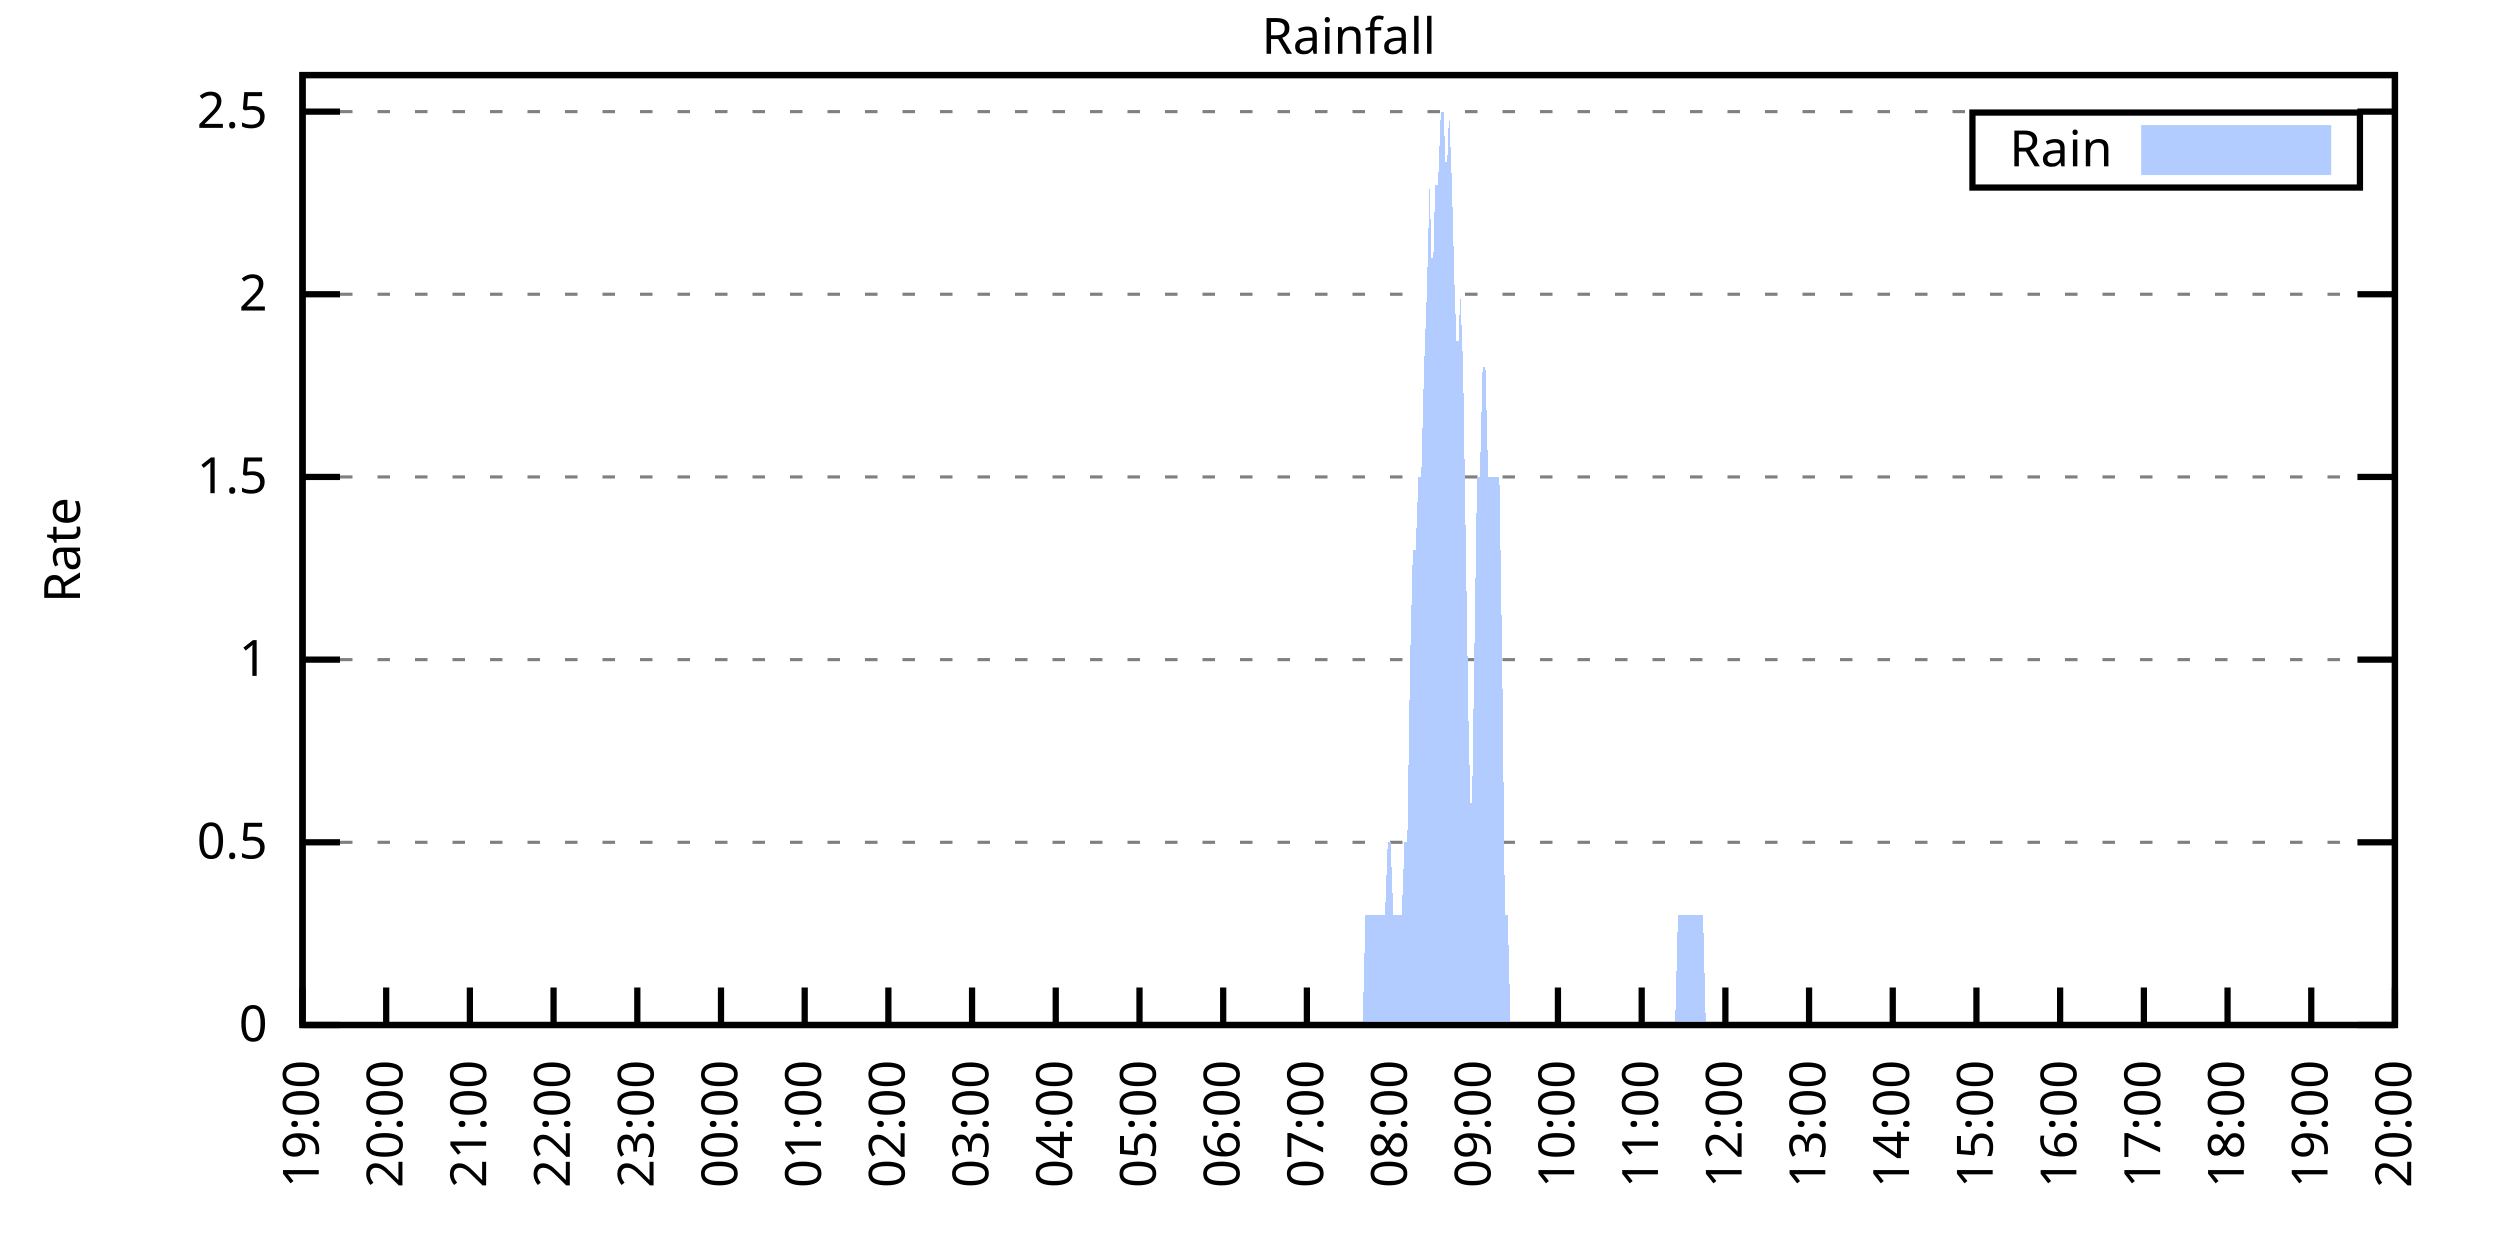
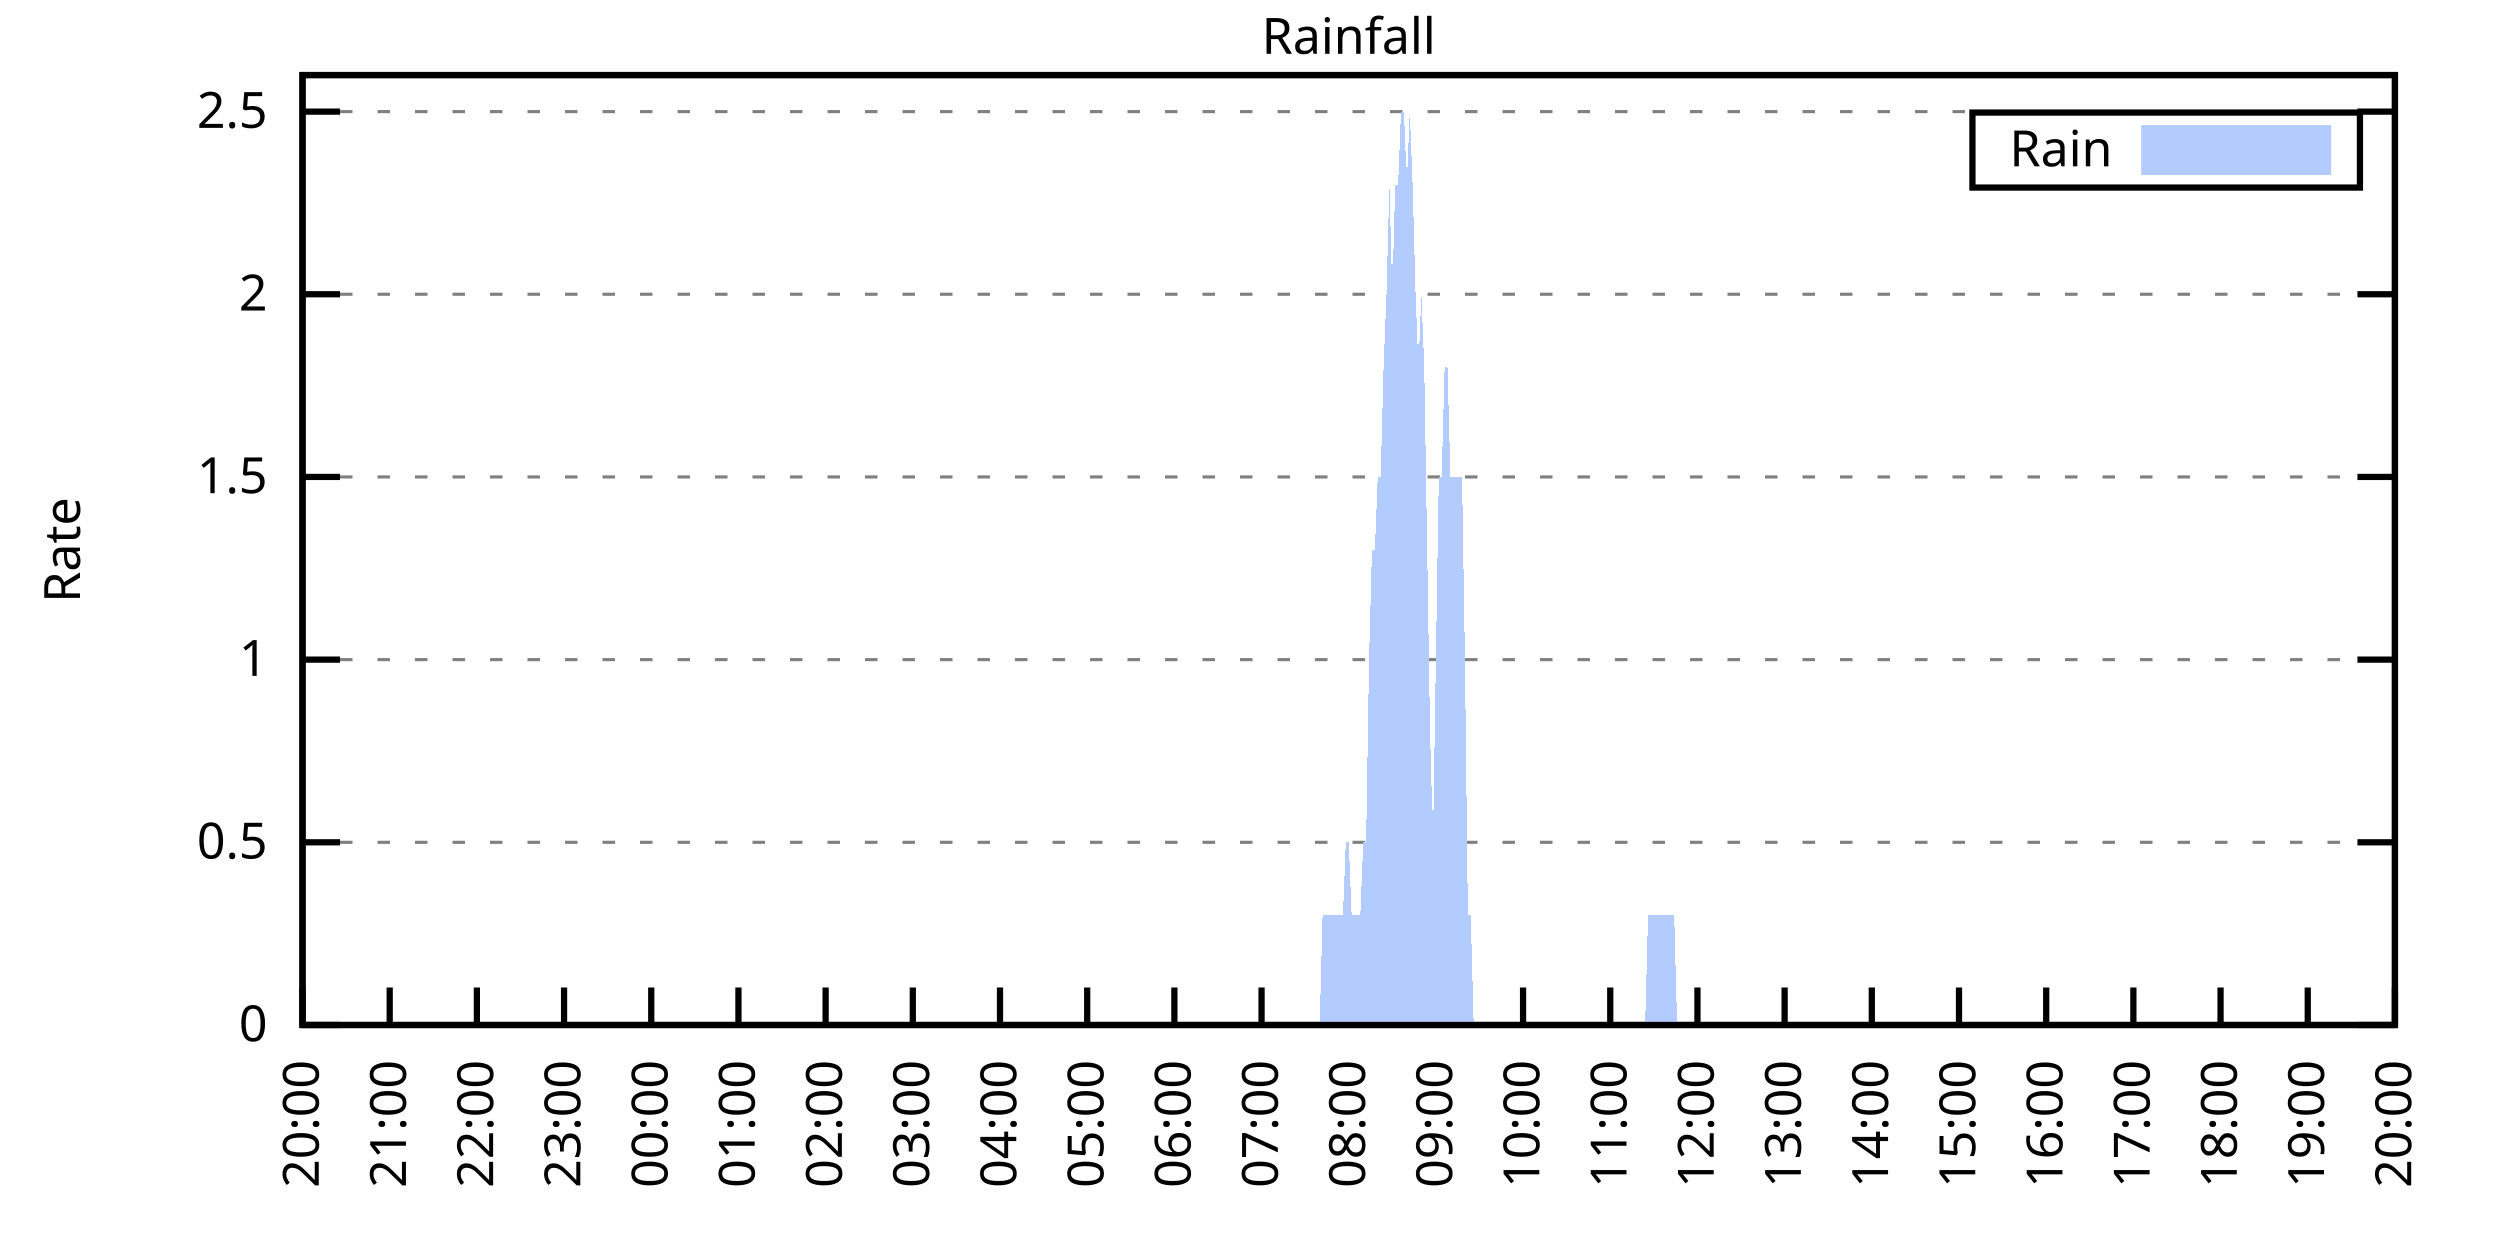
<svg xmlns="http://www.w3.org/2000/svg" xmlns:xlink="http://www.w3.org/1999/xlink" width="400" height="200" viewBox="0 0 400 200">
  <g id="gnuplot_canvas">
    <rect x="0" y="0" width="400" height="200" fill="none" />
    <defs>
      <circle id="gpDot" r="0.5" stroke-width="0.5" stroke="currentColor" />
      <path id="gpPt0" stroke-width="0.333" stroke="currentColor" d="M-1,0 h2 M0,-1 v2" />
      <path id="gpPt1" stroke-width="0.333" stroke="currentColor" d="M-1,-1 L1,1 M1,-1 L-1,1" />
      <path id="gpPt2" stroke-width="0.333" stroke="currentColor" d="M-1,0 L1,0 M0,-1 L0,1 M-1,-1 L1,1 M-1,1 L1,-1" />
      <rect id="gpPt3" stroke-width="0.333" stroke="currentColor" x="-1" y="-1" width="2" height="2" />
      <rect id="gpPt4" stroke-width="0.333" stroke="currentColor" fill="currentColor" x="-1" y="-1" width="2" height="2" />
      <circle id="gpPt5" stroke-width="0.333" stroke="currentColor" cx="0" cy="0" r="1" />
      <use xlink:href="#gpPt5" id="gpPt6" fill="currentColor" stroke="none" />
      <path id="gpPt7" stroke-width="0.333" stroke="currentColor" d="M0,-1.33 L-1.33,0.67 L1.33,0.67 z" />
      <use xlink:href="#gpPt7" id="gpPt8" fill="currentColor" stroke="none" />
      <use xlink:href="#gpPt7" id="gpPt9" stroke="currentColor" transform="rotate(180)" />
      <use xlink:href="#gpPt9" id="gpPt10" fill="currentColor" stroke="none" />
      <use xlink:href="#gpPt3" id="gpPt11" stroke="currentColor" transform="rotate(45)" />
      <use xlink:href="#gpPt11" id="gpPt12" fill="currentColor" stroke="none" />
      <path id="gpPt13" stroke-width="0.333" stroke="currentColor" d="M0,1.330 L1.265,0.411 L0.782,-1.067 L-0.782,-1.076 L-1.265,0.411 z" />
      <use xlink:href="#gpPt13" id="gpPt14" fill="currentColor" stroke="none" />
      <filter id="textbox" filterUnits="objectBoundingBox" x="0" y="0" height="1" width="1">
        <feFlood flood-color="white" flood-opacity="1" result="bgnd" />
        <feComposite in="SourceGraphic" in2="bgnd" operator="atop" />
      </filter>
      <filter id="greybox" filterUnits="objectBoundingBox" x="0" y="0" height="1" width="1">
        <feFlood flood-color="lightgrey" flood-opacity="1" result="grey" />
        <feComposite in="SourceGraphic" in2="grey" operator="atop" />
      </filter>
    </defs>
    <g fill="none" color="white" stroke="currentColor" stroke-width="1.00" stroke-linecap="butt" stroke-linejoin="miter">
</g>
    <g fill="none" color="black" stroke="currentColor" stroke-width="1.00" stroke-linecap="butt" stroke-linejoin="miter">
      <g stroke="none" shape-rendering="crispEdges">
        <polygon fill="rgb(255, 255, 255)" points="48.40,164.00 383.18,164.00 383.18,12.02 48.40,12.02 " />
      </g>
    </g>
    <g fill="none" color="black" stroke="currentColor" stroke-width="1.00" stroke-linecap="butt" stroke-linejoin="miter">
</g>
    <g fill="none" color="black" stroke="black" stroke-width="0.50" stroke-linecap="butt" stroke-linejoin="miter">
</g>
    <g fill="none" color="gray" stroke="currentColor" stroke-width="0.50" stroke-linecap="butt" stroke-linejoin="miter">
      <path stroke="gray" stroke-dasharray="2,4" class="gridline" d="M48.40,164.00 L383.19,164.00  " />
    </g>
    <g fill="none" color="gray" stroke="gray" stroke-width="1.00" stroke-linecap="butt" stroke-linejoin="miter">
</g>
    <g fill="none" color="black" stroke="currentColor" stroke-width="1.00" stroke-linecap="butt" stroke-linejoin="miter">
      <path stroke="black" d="M48.40,164.00 L54.40,164.00 M383.19,164.00 L377.19,164.00  " />
      <g transform="translate(42.80,166.60)" stroke="none" fill="black" font-family="Sans" font-size="8.00" text-anchor="end">
        <text>
          <tspan font-family="Sans"> 0</tspan>
        </text>
      </g>
    </g>
    <g fill="none" color="black" stroke="currentColor" stroke-width="1.00" stroke-linecap="butt" stroke-linejoin="miter">
</g>
    <g fill="none" color="black" stroke="black" stroke-width="0.50" stroke-linecap="butt" stroke-linejoin="miter">
</g>
    <g fill="none" color="gray" stroke="currentColor" stroke-width="0.50" stroke-linecap="butt" stroke-linejoin="miter">
      <path stroke="gray" stroke-dasharray="2,4" class="gridline" d="M48.40,134.77 L383.19,134.77  " />
    </g>
    <g fill="none" color="gray" stroke="gray" stroke-width="1.00" stroke-linecap="butt" stroke-linejoin="miter">
</g>
    <g fill="none" color="black" stroke="currentColor" stroke-width="1.00" stroke-linecap="butt" stroke-linejoin="miter">
      <path stroke="black" d="M48.40,134.77 L54.40,134.77 M383.19,134.77 L377.19,134.77  " />
      <g transform="translate(42.80,137.37)" stroke="none" fill="black" font-family="Sans" font-size="8.00" text-anchor="end">
        <text>
          <tspan font-family="Sans"> 0.5</tspan>
        </text>
      </g>
    </g>
    <g fill="none" color="black" stroke="currentColor" stroke-width="1.00" stroke-linecap="butt" stroke-linejoin="miter">
</g>
    <g fill="none" color="black" stroke="black" stroke-width="0.50" stroke-linecap="butt" stroke-linejoin="miter">
</g>
    <g fill="none" color="gray" stroke="currentColor" stroke-width="0.50" stroke-linecap="butt" stroke-linejoin="miter">
      <path stroke="gray" stroke-dasharray="2,4" class="gridline" d="M48.40,105.54 L383.19,105.54  " />
    </g>
    <g fill="none" color="gray" stroke="gray" stroke-width="1.00" stroke-linecap="butt" stroke-linejoin="miter">
</g>
    <g fill="none" color="black" stroke="currentColor" stroke-width="1.00" stroke-linecap="butt" stroke-linejoin="miter">
      <path stroke="black" d="M48.40,105.54 L54.40,105.54 M383.19,105.54 L377.19,105.54  " />
      <g transform="translate(42.80,108.14)" stroke="none" fill="black" font-family="Sans" font-size="8.00" text-anchor="end">
        <text>
          <tspan font-family="Sans"> 1</tspan>
        </text>
      </g>
    </g>
    <g fill="none" color="black" stroke="currentColor" stroke-width="1.00" stroke-linecap="butt" stroke-linejoin="miter">
</g>
    <g fill="none" color="black" stroke="black" stroke-width="0.50" stroke-linecap="butt" stroke-linejoin="miter">
</g>
    <g fill="none" color="gray" stroke="currentColor" stroke-width="0.50" stroke-linecap="butt" stroke-linejoin="miter">
      <path stroke="gray" stroke-dasharray="2,4" class="gridline" d="M48.40,76.31 L383.19,76.31  " />
    </g>
    <g fill="none" color="gray" stroke="gray" stroke-width="1.00" stroke-linecap="butt" stroke-linejoin="miter">
</g>
    <g fill="none" color="black" stroke="currentColor" stroke-width="1.00" stroke-linecap="butt" stroke-linejoin="miter">
      <path stroke="black" d="M48.40,76.31 L54.40,76.31 M383.19,76.31 L377.19,76.31  " />
      <g transform="translate(42.80,78.91)" stroke="none" fill="black" font-family="Sans" font-size="8.00" text-anchor="end">
        <text>
          <tspan font-family="Sans"> 1.5</tspan>
        </text>
      </g>
    </g>
    <g fill="none" color="black" stroke="currentColor" stroke-width="1.00" stroke-linecap="butt" stroke-linejoin="miter">
</g>
    <g fill="none" color="black" stroke="black" stroke-width="0.50" stroke-linecap="butt" stroke-linejoin="miter">
</g>
    <g fill="none" color="gray" stroke="currentColor" stroke-width="0.50" stroke-linecap="butt" stroke-linejoin="miter">
      <path stroke="gray" stroke-dasharray="2,4" class="gridline" d="M48.40,47.08 L383.19,47.08  " />
    </g>
    <g fill="none" color="gray" stroke="gray" stroke-width="1.00" stroke-linecap="butt" stroke-linejoin="miter">
</g>
    <g fill="none" color="black" stroke="currentColor" stroke-width="1.00" stroke-linecap="butt" stroke-linejoin="miter">
      <path stroke="black" d="M48.40,47.08 L54.40,47.08 M383.19,47.08 L377.19,47.08  " />
      <g transform="translate(42.80,49.68)" stroke="none" fill="black" font-family="Sans" font-size="8.00" text-anchor="end">
        <text>
          <tspan font-family="Sans"> 2</tspan>
        </text>
      </g>
    </g>
    <g fill="none" color="black" stroke="currentColor" stroke-width="1.00" stroke-linecap="butt" stroke-linejoin="miter">
</g>
    <g fill="none" color="black" stroke="black" stroke-width="0.50" stroke-linecap="butt" stroke-linejoin="miter">
</g>
    <g fill="none" color="gray" stroke="currentColor" stroke-width="0.50" stroke-linecap="butt" stroke-linejoin="miter">
      <path stroke="gray" stroke-dasharray="2,4" class="gridline" d="M48.40,17.86 L383.19,17.86  " />
    </g>
    <g fill="none" color="gray" stroke="gray" stroke-width="1.00" stroke-linecap="butt" stroke-linejoin="miter">
</g>
    <g fill="none" color="black" stroke="currentColor" stroke-width="1.00" stroke-linecap="butt" stroke-linejoin="miter">
      <path stroke="black" d="M48.40,17.86 L54.40,17.86 M383.19,17.86 L377.19,17.86  " />
      <g transform="translate(42.80,20.46)" stroke="none" fill="black" font-family="Sans" font-size="8.00" text-anchor="end">
        <text>
          <tspan font-family="Sans"> 2.5</tspan>
        </text>
      </g>
    </g>
    <g fill="none" color="black" stroke="currentColor" stroke-width="1.00" stroke-linecap="butt" stroke-linejoin="miter">
      <path stroke="black" d="M48.40,164.00 L48.40,158.00  " />
      <g transform="translate(51.00,169.60) rotate(270.00)" stroke="none" fill="black" font-family="Sans" font-size="8.00" text-anchor="end">
        <text>
-           <tspan font-family="Sans">19:00</tspan>
-         </text>
-       </g>
-     </g>
-     <g fill="none" color="black" stroke="currentColor" stroke-width="1.00" stroke-linecap="butt" stroke-linejoin="miter">
-       <path stroke="black" d="M61.79,164.00 L61.79,158.00  " />
-       <g transform="translate(64.39,169.60) rotate(270.00)" stroke="none" fill="black" font-family="Sans" font-size="8.00" text-anchor="end">
-         <text>
          <tspan font-family="Sans">20:00</tspan>
        </text>
      </g>
    </g>
    <g fill="none" color="black" stroke="currentColor" stroke-width="1.00" stroke-linecap="butt" stroke-linejoin="miter">
-       <path stroke="black" d="M75.18,164.00 L75.18,158.00  " />
-       <g transform="translate(77.78,169.60) rotate(270.00)" stroke="none" fill="black" font-family="Sans" font-size="8.00" text-anchor="end">
+       <path stroke="black" d="M62.35,164.00 L62.35,158.00  " />
+       <g transform="translate(64.95,169.60) rotate(270.00)" stroke="none" fill="black" font-family="Sans" font-size="8.00" text-anchor="end">
        <text>
          <tspan font-family="Sans">21:00</tspan>
        </text>
      </g>
    </g>
    <g fill="none" color="black" stroke="currentColor" stroke-width="1.00" stroke-linecap="butt" stroke-linejoin="miter">
-       <path stroke="black" d="M88.57,164.00 L88.57,158.00  " />
-       <g transform="translate(91.17,169.60) rotate(270.00)" stroke="none" fill="black" font-family="Sans" font-size="8.00" text-anchor="end">
+       <path stroke="black" d="M76.30,164.00 L76.30,158.00  " />
+       <g transform="translate(78.90,169.60) rotate(270.00)" stroke="none" fill="black" font-family="Sans" font-size="8.00" text-anchor="end">
        <text>
          <tspan font-family="Sans">22:00</tspan>
        </text>
      </g>
    </g>
    <g fill="none" color="black" stroke="currentColor" stroke-width="1.00" stroke-linecap="butt" stroke-linejoin="miter">
-       <path stroke="black" d="M101.97,164.00 L101.97,158.00  " />
-       <g transform="translate(104.57,169.60) rotate(270.00)" stroke="none" fill="black" font-family="Sans" font-size="8.00" text-anchor="end">
+       <path stroke="black" d="M90.25,164.00 L90.25,158.00  " />
+       <g transform="translate(92.85,169.60) rotate(270.00)" stroke="none" fill="black" font-family="Sans" font-size="8.00" text-anchor="end">
        <text>
          <tspan font-family="Sans">23:00</tspan>
        </text>
      </g>
    </g>
    <g fill="none" color="black" stroke="currentColor" stroke-width="1.00" stroke-linecap="butt" stroke-linejoin="miter">
-       <path stroke="black" d="M115.36,164.00 L115.36,158.00  " />
-       <g transform="translate(117.96,169.60) rotate(270.00)" stroke="none" fill="black" font-family="Sans" font-size="8.00" text-anchor="end">
+       <path stroke="black" d="M104.20,164.00 L104.20,158.00  " />
+       <g transform="translate(106.80,169.60) rotate(270.00)" stroke="none" fill="black" font-family="Sans" font-size="8.00" text-anchor="end">
        <text>
          <tspan font-family="Sans">00:00</tspan>
        </text>
      </g>
    </g>
    <g fill="none" color="black" stroke="currentColor" stroke-width="1.00" stroke-linecap="butt" stroke-linejoin="miter">
-       <path stroke="black" d="M128.75,164.00 L128.75,158.00  " />
-       <g transform="translate(131.35,169.60) rotate(270.00)" stroke="none" fill="black" font-family="Sans" font-size="8.00" text-anchor="end">
+       <path stroke="black" d="M118.15,164.00 L118.15,158.00  " />
+       <g transform="translate(120.75,169.60) rotate(270.00)" stroke="none" fill="black" font-family="Sans" font-size="8.00" text-anchor="end">
        <text>
          <tspan font-family="Sans">01:00</tspan>
        </text>
      </g>
    </g>
    <g fill="none" color="black" stroke="currentColor" stroke-width="1.00" stroke-linecap="butt" stroke-linejoin="miter">
-       <path stroke="black" d="M142.14,164.00 L142.14,158.00  " />
-       <g transform="translate(144.74,169.60) rotate(270.00)" stroke="none" fill="black" font-family="Sans" font-size="8.00" text-anchor="end">
+       <path stroke="black" d="M132.10,164.00 L132.10,158.00  " />
+       <g transform="translate(134.70,169.60) rotate(270.00)" stroke="none" fill="black" font-family="Sans" font-size="8.00" text-anchor="end">
        <text>
          <tspan font-family="Sans">02:00</tspan>
        </text>
      </g>
    </g>
    <g fill="none" color="black" stroke="currentColor" stroke-width="1.00" stroke-linecap="butt" stroke-linejoin="miter">
-       <path stroke="black" d="M155.53,164.00 L155.53,158.00  " />
-       <g transform="translate(158.13,169.60) rotate(270.00)" stroke="none" fill="black" font-family="Sans" font-size="8.00" text-anchor="end">
+       <path stroke="black" d="M146.05,164.00 L146.05,158.00  " />
+       <g transform="translate(148.65,169.60) rotate(270.00)" stroke="none" fill="black" font-family="Sans" font-size="8.00" text-anchor="end">
        <text>
          <tspan font-family="Sans">03:00</tspan>
        </text>
      </g>
    </g>
    <g fill="none" color="black" stroke="currentColor" stroke-width="1.00" stroke-linecap="butt" stroke-linejoin="miter">
-       <path stroke="black" d="M168.92,164.00 L168.92,158.00  " />
-       <g transform="translate(171.52,169.60) rotate(270.00)" stroke="none" fill="black" font-family="Sans" font-size="8.00" text-anchor="end">
+       <path stroke="black" d="M160.00,164.00 L160.00,158.00  " />
+       <g transform="translate(162.60,169.60) rotate(270.00)" stroke="none" fill="black" font-family="Sans" font-size="8.00" text-anchor="end">
        <text>
          <tspan font-family="Sans">04:00</tspan>
        </text>
      </g>
    </g>
    <g fill="none" color="black" stroke="currentColor" stroke-width="1.00" stroke-linecap="butt" stroke-linejoin="miter">
-       <path stroke="black" d="M182.32,164.00 L182.32,158.00  " />
-       <g transform="translate(184.92,169.60) rotate(270.00)" stroke="none" fill="black" font-family="Sans" font-size="8.00" text-anchor="end">
+       <path stroke="black" d="M173.95,164.00 L173.95,158.00  " />
+       <g transform="translate(176.55,169.60) rotate(270.00)" stroke="none" fill="black" font-family="Sans" font-size="8.00" text-anchor="end">
        <text>
          <tspan font-family="Sans">05:00</tspan>
        </text>
      </g>
    </g>
    <g fill="none" color="black" stroke="currentColor" stroke-width="1.00" stroke-linecap="butt" stroke-linejoin="miter">
-       <path stroke="black" d="M195.71,164.00 L195.71,158.00  " />
-       <g transform="translate(198.31,169.60) rotate(270.00)" stroke="none" fill="black" font-family="Sans" font-size="8.00" text-anchor="end">
+       <path stroke="black" d="M187.90,164.00 L187.90,158.00  " />
+       <g transform="translate(190.50,169.60) rotate(270.00)" stroke="none" fill="black" font-family="Sans" font-size="8.00" text-anchor="end">
        <text>
          <tspan font-family="Sans">06:00</tspan>
        </text>
      </g>
    </g>
    <g fill="none" color="black" stroke="currentColor" stroke-width="1.00" stroke-linecap="butt" stroke-linejoin="miter">
-       <path stroke="black" d="M209.10,164.00 L209.10,158.00  " />
-       <g transform="translate(211.70,169.60) rotate(270.00)" stroke="none" fill="black" font-family="Sans" font-size="8.00" text-anchor="end">
+       <path stroke="black" d="M201.85,164.00 L201.85,158.00  " />
+       <g transform="translate(204.45,169.60) rotate(270.00)" stroke="none" fill="black" font-family="Sans" font-size="8.00" text-anchor="end">
        <text>
          <tspan font-family="Sans">07:00</tspan>
        </text>
      </g>
    </g>
    <g fill="none" color="black" stroke="currentColor" stroke-width="1.00" stroke-linecap="butt" stroke-linejoin="miter">
-       <path stroke="black" d="M222.49,164.00 L222.49,158.00  " />
-       <g transform="translate(225.09,169.60) rotate(270.00)" stroke="none" fill="black" font-family="Sans" font-size="8.00" text-anchor="end">
+       <path stroke="black" d="M215.80,164.00 L215.80,158.00  " />
+       <g transform="translate(218.40,169.60) rotate(270.00)" stroke="none" fill="black" font-family="Sans" font-size="8.00" text-anchor="end">
        <text>
          <tspan font-family="Sans">08:00</tspan>
        </text>
      </g>
    </g>
    <g fill="none" color="black" stroke="currentColor" stroke-width="1.00" stroke-linecap="butt" stroke-linejoin="miter">
-       <path stroke="black" d="M235.88,164.00 L235.88,158.00  " />
-       <g transform="translate(238.48,169.60) rotate(270.00)" stroke="none" fill="black" font-family="Sans" font-size="8.00" text-anchor="end">
+       <path stroke="black" d="M229.74,164.00 L229.74,158.00  " />
+       <g transform="translate(232.34,169.60) rotate(270.00)" stroke="none" fill="black" font-family="Sans" font-size="8.00" text-anchor="end">
        <text>
          <tspan font-family="Sans">09:00</tspan>
        </text>
      </g>
    </g>
    <g fill="none" color="black" stroke="currentColor" stroke-width="1.00" stroke-linecap="butt" stroke-linejoin="miter">
-       <path stroke="black" d="M249.27,164.00 L249.27,158.00  " />
-       <g transform="translate(251.87,169.60) rotate(270.00)" stroke="none" fill="black" font-family="Sans" font-size="8.00" text-anchor="end">
+       <path stroke="black" d="M243.69,164.00 L243.69,158.00  " />
+       <g transform="translate(246.29,169.60) rotate(270.00)" stroke="none" fill="black" font-family="Sans" font-size="8.00" text-anchor="end">
        <text>
          <tspan font-family="Sans">10:00</tspan>
        </text>
      </g>
    </g>
    <g fill="none" color="black" stroke="currentColor" stroke-width="1.00" stroke-linecap="butt" stroke-linejoin="miter">
-       <path stroke="black" d="M262.67,164.00 L262.67,158.00  " />
-       <g transform="translate(265.27,169.60) rotate(270.00)" stroke="none" fill="black" font-family="Sans" font-size="8.00" text-anchor="end">
+       <path stroke="black" d="M257.64,164.00 L257.64,158.00  " />
+       <g transform="translate(260.24,169.60) rotate(270.00)" stroke="none" fill="black" font-family="Sans" font-size="8.00" text-anchor="end">
        <text>
          <tspan font-family="Sans">11:00</tspan>
        </text>
      </g>
    </g>
    <g fill="none" color="black" stroke="currentColor" stroke-width="1.00" stroke-linecap="butt" stroke-linejoin="miter">
-       <path stroke="black" d="M276.06,164.00 L276.06,158.00  " />
-       <g transform="translate(278.66,169.60) rotate(270.00)" stroke="none" fill="black" font-family="Sans" font-size="8.00" text-anchor="end">
+       <path stroke="black" d="M271.59,164.00 L271.59,158.00  " />
+       <g transform="translate(274.19,169.60) rotate(270.00)" stroke="none" fill="black" font-family="Sans" font-size="8.00" text-anchor="end">
        <text>
          <tspan font-family="Sans">12:00</tspan>
        </text>
      </g>
    </g>
    <g fill="none" color="black" stroke="currentColor" stroke-width="1.00" stroke-linecap="butt" stroke-linejoin="miter">
-       <path stroke="black" d="M289.45,164.00 L289.45,158.00  " />
-       <g transform="translate(292.05,169.60) rotate(270.00)" stroke="none" fill="black" font-family="Sans" font-size="8.00" text-anchor="end">
+       <path stroke="black" d="M285.54,164.00 L285.54,158.00  " />
+       <g transform="translate(288.14,169.60) rotate(270.00)" stroke="none" fill="black" font-family="Sans" font-size="8.00" text-anchor="end">
        <text>
          <tspan font-family="Sans">13:00</tspan>
        </text>
      </g>
    </g>
    <g fill="none" color="black" stroke="currentColor" stroke-width="1.00" stroke-linecap="butt" stroke-linejoin="miter">
-       <path stroke="black" d="M302.84,164.00 L302.84,158.00  " />
-       <g transform="translate(305.44,169.60) rotate(270.00)" stroke="none" fill="black" font-family="Sans" font-size="8.00" text-anchor="end">
+       <path stroke="black" d="M299.49,164.00 L299.49,158.00  " />
+       <g transform="translate(302.09,169.60) rotate(270.00)" stroke="none" fill="black" font-family="Sans" font-size="8.00" text-anchor="end">
        <text>
          <tspan font-family="Sans">14:00</tspan>
        </text>
      </g>
    </g>
    <g fill="none" color="black" stroke="currentColor" stroke-width="1.00" stroke-linecap="butt" stroke-linejoin="miter">
-       <path stroke="black" d="M316.23,164.00 L316.23,158.00  " />
-       <g transform="translate(318.83,169.60) rotate(270.00)" stroke="none" fill="black" font-family="Sans" font-size="8.00" text-anchor="end">
+       <path stroke="black" d="M313.44,164.00 L313.44,158.00  " />
+       <g transform="translate(316.04,169.60) rotate(270.00)" stroke="none" fill="black" font-family="Sans" font-size="8.00" text-anchor="end">
        <text>
          <tspan font-family="Sans">15:00</tspan>
        </text>
      </g>
    </g>
    <g fill="none" color="black" stroke="currentColor" stroke-width="1.00" stroke-linecap="butt" stroke-linejoin="miter">
-       <path stroke="black" d="M329.62,164.00 L329.62,158.00  " />
-       <g transform="translate(332.22,169.60) rotate(270.00)" stroke="none" fill="black" font-family="Sans" font-size="8.00" text-anchor="end">
+       <path stroke="black" d="M327.39,164.00 L327.39,158.00  " />
+       <g transform="translate(329.99,169.60) rotate(270.00)" stroke="none" fill="black" font-family="Sans" font-size="8.00" text-anchor="end">
        <text>
          <tspan font-family="Sans">16:00</tspan>
        </text>
      </g>
    </g>
    <g fill="none" color="black" stroke="currentColor" stroke-width="1.00" stroke-linecap="butt" stroke-linejoin="miter">
-       <path stroke="black" d="M343.02,164.00 L343.02,158.00  " />
-       <g transform="translate(345.62,169.60) rotate(270.00)" stroke="none" fill="black" font-family="Sans" font-size="8.00" text-anchor="end">
+       <path stroke="black" d="M341.34,164.00 L341.34,158.00  " />
+       <g transform="translate(343.94,169.60) rotate(270.00)" stroke="none" fill="black" font-family="Sans" font-size="8.00" text-anchor="end">
        <text>
          <tspan font-family="Sans">17:00</tspan>
        </text>
      </g>
    </g>
    <g fill="none" color="black" stroke="currentColor" stroke-width="1.00" stroke-linecap="butt" stroke-linejoin="miter">
-       <path stroke="black" d="M356.41,164.00 L356.41,158.00  " />
-       <g transform="translate(359.01,169.60) rotate(270.00)" stroke="none" fill="black" font-family="Sans" font-size="8.00" text-anchor="end">
+       <path stroke="black" d="M355.29,164.00 L355.29,158.00  " />
+       <g transform="translate(357.89,169.60) rotate(270.00)" stroke="none" fill="black" font-family="Sans" font-size="8.00" text-anchor="end">
        <text>
          <tspan font-family="Sans">18:00</tspan>
        </text>
      </g>
    </g>
    <g fill="none" color="black" stroke="currentColor" stroke-width="1.00" stroke-linecap="butt" stroke-linejoin="miter">
-       <path stroke="black" d="M369.80,164.00 L369.80,158.00  " />
-       <g transform="translate(372.40,169.60) rotate(270.00)" stroke="none" fill="black" font-family="Sans" font-size="8.00" text-anchor="end">
+       <path stroke="black" d="M369.24,164.00 L369.24,158.00  " />
+       <g transform="translate(371.84,169.60) rotate(270.00)" stroke="none" fill="black" font-family="Sans" font-size="8.00" text-anchor="end">
        <text>
          <tspan font-family="Sans">19:00</tspan>
        </text>
      </g>
    </g>
    <g fill="none" color="black" stroke="currentColor" stroke-width="1.00" stroke-linecap="butt" stroke-linejoin="miter">
      <path stroke="black" d="M383.19,164.00 L383.19,158.00  " />
      <g transform="translate(385.79,169.60) rotate(270.00)" stroke="none" fill="black" font-family="Sans" font-size="8.00" text-anchor="end">
        <text>
          <tspan font-family="Sans">20:00</tspan>
        </text>
      </g>
    </g>
    <g fill="none" color="black" stroke="currentColor" stroke-width="1.00" stroke-linecap="butt" stroke-linejoin="miter">
</g>
    <g fill="none" color="black" stroke="currentColor" stroke-width="1.00" stroke-linecap="butt" stroke-linejoin="miter">
      <path stroke="black" d="M48.40,12.01 L48.40,164.00 L383.19,164.00 L383.19,12.01 L48.40,12.01 Z  " />
    </g>
    <g fill="none" color="black" stroke="currentColor" stroke-width="1.00" stroke-linecap="butt" stroke-linejoin="miter">
</g>
    <g fill="none" color="black" stroke="currentColor" stroke-width="1.00" stroke-linecap="butt" stroke-linejoin="miter">
      <path stroke="black" d="M315.59,30.01 L315.59,18.01 L377.59,18.01 L377.59,30.01 L315.59,30.01 Z  " />
    </g>
    <g id="Rainfall_plot_1">
      <g fill="none" color="white" stroke="black" stroke-width="2.00" stroke-linecap="butt" stroke-linejoin="miter">
</g>
      <g fill="none" color="black" stroke="currentColor" stroke-width="2.00" stroke-linecap="butt" stroke-linejoin="miter">
        <g transform="translate(337.99,26.61)" stroke="none" fill="black" font-family="Sans" font-size="8.00" text-anchor="end">
          <text>
            <tspan font-family="Sans">Rain</tspan>
          </text>
        </g>
      </g>
      <g fill="none" color="black" stroke="currentColor" stroke-width="2.00" stroke-linecap="butt" stroke-linejoin="miter">
        <g stroke="none" shape-rendering="crispEdges">
          <polygon fill="rgb(178, 204, 255)" points="343.59,27.01 371.99,27.01 371.99,21.01 343.59,21.01 " />
        </g>
        <path stroke="rgb(178, 204, 255)" d="M343.59,27.01 L371.99,27.01 L371.99,21.01 L343.59,21.01 L343.59,27.01 Z  " />
      </g>
      <g fill="none" color="black" stroke="currentColor" stroke-width="2.00" stroke-linecap="butt" stroke-linejoin="miter">
        <g stroke="none" shape-rendering="crispEdges">
-           <polygon fill="rgb(178, 204, 255)" points="58.67,164.00 59.11,164.00 59.56,164.00 60.01,164.00 60.45,164.00 60.90,164.00 61.35,164.00 61.79,164.00 62.24,164.00 62.68,164.00 63.13,164.00 63.58,164.00 64.02,164.00 64.47,164.00 64.92,164.00 65.36,164.00 65.81,164.00 66.26,164.00 66.70,164.00 67.15,164.00 67.59,164.00 68.04,164.00 68.49,164.00 68.93,164.00 69.38,164.00 69.83,164.00 70.27,164.00 70.72,164.00 71.17,164.00 71.61,164.00 72.06,164.00 72.50,164.00 72.95,164.00 73.40,164.00 73.84,164.00 74.29,164.00 74.74,164.00 75.18,164.00 75.63,164.00 76.08,164.00 76.52,164.00 76.97,164.00 77.42,164.00 77.86,164.00 78.31,164.00 78.75,164.00 79.20,164.00 79.65,164.00 80.09,164.00 80.54,164.00 80.99,164.00 81.43,164.00 81.88,164.00 82.33,164.00 82.77,164.00 83.22,164.00 83.66,164.00 84.11,164.00 84.56,164.00 85.00,164.00 85.45,164.00 85.90,164.00 86.34,164.00 86.79,164.00 87.24,164.00 87.68,164.00 88.13,164.00 88.57,164.00 89.02,164.00 89.47,164.00 89.91,164.00 90.36,164.00 90.81,164.00 91.25,164.00 91.70,164.00 92.15,164.00 92.59,164.00 93.04,164.00 93.49,164.00 93.93,164.00 94.38,164.00 94.82,164.00 95.27,164.00 95.72,164.00 96.16,164.00 96.61,164.00 97.06,164.00 97.50,164.00 97.95,164.00 98.40,164.00 98.84,164.00 99.29,164.00 99.73,164.00 100.18,164.00 100.63,164.00 101.07,164.00 101.52,164.00 101.97,164.00 102.41,164.00 102.86,164.00 103.31,164.00 103.75,164.00 104.20,164.00 104.64,164.00 105.09,164.00 105.54,164.00 105.98,164.00 106.43,164.00 106.88,164.00 107.32,164.00 107.77,164.00 108.22,164.00 108.66,164.00 109.11,164.00 109.55,164.00 110.00,164.00 110.45,164.00 110.89,164.00 111.34,164.00 111.79,164.00 112.23,164.00 112.68,164.00 113.13,164.00 113.57,164.00 114.02,164.00 114.47,164.00 114.91,164.00 115.36,164.00 115.80,164.00 116.25,164.00 116.70,164.00 117.14,164.00 117.59,164.00 118.04,164.00 118.48,164.00 118.93,164.00 119.38,164.00 119.82,164.00 120.27,164.00 120.71,164.00 121.16,164.00 121.61,164.00 122.05,164.00 122.50,164.00 122.95,164.00 123.39,164.00 123.84,164.00 124.29,164.00 124.73,164.00 125.18,164.00 125.62,164.00 126.07,164.00 126.52,164.00 126.96,164.00 127.41,164.00 127.86,164.00 128.30,164.00 128.75,164.00 129.20,164.00 129.64,164.00 130.09,164.00 130.54,164.00 130.98,164.00 131.43,164.00 131.87,164.00 132.32,164.00 132.77,164.00 133.21,164.00 133.66,164.00 134.11,164.00 134.55,164.00 135.00,164.00 135.45,164.00 135.89,164.00 136.34,164.00 136.78,164.00 137.23,164.00 137.68,164.00 138.12,164.00 138.57,164.00 139.02,164.00 139.46,164.00 139.91,164.00 140.36,164.00 140.80,164.00 141.25,164.00 141.69,164.00 142.14,164.00 142.59,164.00 143.03,164.00 143.48,164.00 143.93,164.00 144.37,164.00 144.82,164.00 145.27,164.00 145.71,164.00 146.16,164.00 146.61,164.00 147.05,164.00 147.50,164.00 147.94,164.00 148.39,164.00 148.84,164.00 149.28,164.00 149.73,164.00 150.18,164.00 150.62,164.00 151.07,164.00 151.52,164.00 151.96,164.00 152.41,164.00 152.85,164.00 153.30,164.00 153.75,164.00 154.19,164.00 154.64,164.00 155.09,164.00 155.53,164.00 155.98,164.00 156.43,164.00 156.87,164.00 157.32,164.00 157.76,164.00 158.21,164.00 158.66,164.00 159.10,164.00 159.55,164.00 160.00,164.00 160.44,164.00 160.89,164.00 161.34,164.00 161.78,164.00 162.23,164.00 162.67,164.00 163.12,164.00 163.57,164.00 164.01,164.00 164.46,164.00 164.91,164.00 165.35,164.00 165.80,164.00 166.25,164.00 166.69,164.00 167.14,164.00 167.59,164.00 168.03,164.00 168.48,164.00 168.92,164.00 169.37,164.00 169.82,164.00 170.26,164.00 170.71,164.00 171.16,164.00 171.60,164.00 172.05,164.00 172.50,164.00 172.94,164.00 173.39,164.00 173.83,164.00 174.28,164.00 174.73,164.00 175.17,164.00 175.62,164.00 176.07,164.00 176.51,164.00 176.96,164.00 177.41,164.00 177.85,164.00 178.30,164.00 178.74,164.00 179.19,164.00 179.64,164.00 180.08,164.00 180.53,164.00 180.98,164.00 181.42,164.00 181.87,164.00 182.32,164.00 182.76,164.00 183.21,164.00 183.66,164.00 184.10,164.00 184.55,164.00 184.99,164.00 185.44,164.00 185.89,164.00 186.33,164.00 186.78,164.00 187.23,164.00 187.67,164.00 188.12,164.00 188.57,164.00 189.01,164.00 189.46,164.00 189.90,164.00 190.35,164.00 190.80,164.00 191.24,164.00 191.69,164.00 192.14,164.00 192.58,164.00 193.03,164.00 193.48,164.00 193.92,164.00 194.37,164.00 194.81,164.00 195.26,164.00 195.71,164.00 196.15,164.00 196.60,164.00 197.05,164.00 197.49,164.00 197.94,164.00 198.39,164.00 198.83,164.00 199.28,164.00 199.73,164.00 200.17,164.00 200.62,164.00 201.06,164.00 201.51,164.00 201.96,164.00 202.40,164.00 202.85,164.00 203.30,164.00 203.74,164.00 204.19,164.00 204.64,164.00 205.08,164.00 205.53,164.00 205.97,164.00 206.42,164.00 206.87,164.00 207.31,164.00 207.76,164.00 208.21,164.00 208.65,164.00 209.10,164.00 209.55,164.00 209.99,164.00 210.44,164.00 210.88,164.00 211.33,164.00 211.78,164.00 212.22,164.00 212.67,164.00 213.12,164.00 213.56,164.00 214.01,164.00 214.46,164.00 214.90,164.00 215.35,164.00 215.80,164.00 216.24,164.00 216.69,164.00 217.13,164.00 217.58,164.00 218.03,164.00 218.47,146.46 218.92,146.46 219.37,146.46 219.81,146.46 220.26,146.46 220.71,146.46 221.15,146.46 221.60,146.46 222.04,134.77 222.49,134.77 222.94,146.46 223.38,146.46 223.83,146.46 224.28,146.46 224.72,134.77 225.17,134.77 225.62,105.54 226.06,88.00 226.51,88.00 226.95,76.31 227.40,76.31 227.85,58.78 228.29,47.08 228.74,29.55 229.19,47.08 229.63,29.55 230.08,29.55 230.53,17.86 230.97,17.86 231.42,29.55 231.86,17.86 232.31,29.55 232.76,47.08 233.20,58.78 233.65,47.08 234.10,58.78 234.54,88.00 234.99,117.23 235.44,134.77 235.88,105.54 236.33,76.31 236.78,76.31 237.22,58.78 237.67,58.78 238.11,76.31 238.56,76.31 239.01,76.31 239.45,76.31 239.90,76.31 240.35,105.54 240.79,146.46 241.24,146.46 241.69,164.00 242.13,164.00 242.58,164.00 243.02,164.00 243.47,164.00 243.92,164.00 244.36,164.00 244.81,164.00 245.26,164.00 245.70,164.00 246.15,164.00 246.60,164.00 247.04,164.00 247.49,164.00 247.93,164.00 248.38,164.00 248.83,164.00 249.27,164.00 249.72,164.00 250.17,164.00 250.61,164.00 251.06,164.00 251.51,164.00 251.95,164.00 252.40,164.00 252.85,164.00 253.29,164.00 253.74,164.00 254.18,164.00 254.63,164.00 255.08,164.00 255.52,164.00 255.97,164.00 256.42,164.00 256.86,164.00 257.31,164.00 257.76,164.00 258.20,164.00 258.65,164.00 259.09,164.00 259.54,164.00 259.99,164.00 260.43,164.00 260.88,164.00 261.33,164.00 261.77,164.00 262.22,164.00 262.67,164.00 263.11,164.00 263.56,164.00 264.00,164.00 264.45,164.00 264.90,164.00 265.34,164.00 265.79,164.00 266.24,164.00 266.68,164.00 267.13,164.00 267.58,164.00 268.02,164.00 268.47,146.46 268.92,146.46 269.36,146.46 269.81,146.46 270.25,146.46 270.70,146.46 271.15,146.46 271.59,146.46 272.04,146.46 272.49,146.46 272.93,164.00 273.38,164.00 273.83,164.00 274.27,164.00 274.72,164.00 275.16,164.00 275.61,164.00 276.06,164.00 276.50,164.00 276.95,164.00 277.40,164.00 277.84,164.00 278.29,164.00 278.74,164.00 279.18,164.00 279.63,164.00 280.07,164.00 280.52,164.00 280.97,164.00 281.41,164.00 281.86,164.00 282.31,164.00 282.75,164.00 283.20,164.00 283.65,164.00 284.09,164.00 284.54,164.00 284.98,164.00 285.43,164.00 285.88,164.00 286.32,164.00 286.77,164.00 287.22,164.00 287.66,164.00 288.11,164.00 288.56,164.00 289.00,164.00 289.45,164.00 289.90,164.00 290.34,164.00 290.79,164.00 291.23,164.00 291.68,164.00 292.13,164.00 292.57,164.00 293.02,164.00 293.47,164.00 293.91,164.00 294.36,164.00 294.81,164.00 295.25,164.00 295.70,164.00 296.14,164.00 296.59,164.00 297.04,164.00 297.48,164.00 297.93,164.00 298.38,164.00 298.82,164.00 299.27,164.00 299.72,164.00 300.16,164.00 300.61,164.00 301.05,164.00 301.50,164.00 301.95,164.00 302.39,164.00 302.84,164.00 303.29,164.00 303.73,164.00 304.18,164.00 304.63,164.00 305.07,164.00 305.52,164.00 305.97,164.00 306.41,164.00 306.86,164.00 307.30,164.00 307.75,164.00 308.20,164.00 308.64,164.00 309.09,164.00 309.54,164.00 309.98,164.00 310.43,164.00 310.88,164.00 311.32,164.00 311.77,164.00 312.21,164.00 312.66,164.00 313.11,164.00 313.55,164.00 314.00,164.00 314.45,164.00 314.89,164.00 315.34,164.00 315.79,164.00 316.23,164.00 316.68,164.00 317.12,164.00 317.57,164.00 318.02,164.00 318.46,164.00 318.91,164.00 319.36,164.00 319.80,164.00 320.25,164.00 320.70,164.00 321.14,164.00 321.59,164.00 322.04,164.00 322.48,164.00 322.93,164.00 323.37,164.00 323.82,164.00 324.27,164.00 324.71,164.00 325.16,164.00 325.61,164.00 326.05,164.00 326.50,164.00 326.95,164.00 327.39,164.00 327.84,164.00 328.28,164.00 328.73,164.00 329.18,164.00 329.62,164.00 330.07,164.00 330.52,164.00 330.96,164.00 331.41,164.00 331.86,164.00 332.30,164.00 332.75,164.00 333.19,164.00 333.64,164.00 334.09,164.00 334.53,164.00 334.98,164.00 335.43,164.00 335.87,164.00 336.32,164.00 336.77,164.00 337.21,164.00 337.66,164.00 338.10,164.00 338.55,164.00 339.00,164.00 339.44,164.00 339.89,164.00 340.34,164.00 340.78,164.00 341.23,164.00 341.68,164.00 342.12,164.00 342.57,164.00 343.02,164.00 343.46,164.00 343.91,164.00 344.35,164.00 344.80,164.00 345.25,164.00 345.69,164.00 346.14,164.00 346.59,164.00 347.03,164.00 347.48,164.00 347.93,164.00 348.37,164.00 348.82,164.00 349.26,164.00 349.71,164.00 350.16,164.00 350.60,164.00 351.05,164.00 351.50,164.00 351.94,164.00 352.39,164.00 352.84,164.00 353.28,164.00 353.73,164.00 354.17,164.00 354.62,164.00 355.07,164.00 355.51,164.00 355.96,164.00 356.41,164.00 356.85,164.00 357.30,164.00 357.75,164.00 358.19,164.00 358.64,164.00 359.09,164.00 359.53,164.00 359.98,164.00 360.42,164.00 360.87,164.00 361.32,164.00 361.76,164.00 362.21,164.00 362.66,164.00 363.10,164.00 363.55,164.00 364.00,164.00 364.44,164.00 364.89,164.00 365.33,164.00 365.78,164.00 366.23,164.00 366.67,164.00 367.12,164.00 367.57,164.00 368.01,164.00 368.46,164.00 368.91,164.00 369.35,164.00 369.80,164.00 370.24,164.00 370.69,164.00 371.14,164.00 371.58,164.00 372.03,164.00 372.48,164.00 372.92,164.00 373.37,164.00 373.82,164.00 374.26,164.00 374.71,164.00 375.16,164.00 375.60,164.00 376.05,164.00 376.49,164.00 376.94,164.00 377.39,164.00 377.83,164.00 378.28,164.00 378.73,164.00 379.17,164.00 379.62,164.00 379.62,164.00 58.67,164.00 " />
+           <polygon fill="rgb(178, 204, 255)" points="48.86,164.00 49.33,164.00 49.79,164.00 50.26,164.00 50.72,164.00 51.19,164.00 51.65,164.00 52.12,164.00 52.58,164.00 53.05,164.00 53.51,164.00 53.98,164.00 54.44,164.00 54.91,164.00 55.37,164.00 55.84,164.00 56.30,164.00 56.77,164.00 57.23,164.00 57.70,164.00 58.16,164.00 58.63,164.00 59.09,164.00 59.56,164.00 60.02,164.00 60.49,164.00 60.95,164.00 61.42,164.00 61.88,164.00 62.35,164.00 62.81,164.00 63.28,164.00 63.74,164.00 64.21,164.00 64.67,164.00 65.14,164.00 65.60,164.00 66.07,164.00 66.53,164.00 67.00,164.00 67.46,164.00 67.93,164.00 68.39,164.00 68.86,164.00 69.32,164.00 69.79,164.00 70.25,164.00 70.72,164.00 71.18,164.00 71.65,164.00 72.11,164.00 72.58,164.00 73.04,164.00 73.51,164.00 73.97,164.00 74.44,164.00 74.90,164.00 75.37,164.00 75.83,164.00 76.30,164.00 76.76,164.00 77.23,164.00 77.69,164.00 78.16,164.00 78.62,164.00 79.09,164.00 79.55,164.00 80.02,164.00 80.48,164.00 80.95,164.00 81.41,164.00 81.88,164.00 82.34,164.00 82.81,164.00 83.27,164.00 83.74,164.00 84.20,164.00 84.67,164.00 85.13,164.00 85.60,164.00 86.06,164.00 86.53,164.00 86.99,164.00 87.46,164.00 87.92,164.00 88.39,164.00 88.85,164.00 89.32,164.00 89.78,164.00 90.25,164.00 90.71,164.00 91.18,164.00 91.64,164.00 92.11,164.00 92.57,164.00 93.04,164.00 93.50,164.00 93.97,164.00 94.43,164.00 94.90,164.00 95.36,164.00 95.83,164.00 96.29,164.00 96.76,164.00 97.22,164.00 97.69,164.00 98.15,164.00 98.62,164.00 99.08,164.00 99.55,164.00 100.01,164.00 100.48,164.00 100.94,164.00 101.41,164.00 101.87,164.00 102.34,164.00 102.80,164.00 103.27,164.00 103.73,164.00 104.20,164.00 104.66,164.00 105.13,164.00 105.59,164.00 106.06,164.00 106.52,164.00 106.99,164.00 107.45,164.00 107.92,164.00 108.38,164.00 108.85,164.00 109.31,164.00 109.78,164.00 110.24,164.00 110.71,164.00 111.17,164.00 111.64,164.00 112.10,164.00 112.57,164.00 113.03,164.00 113.50,164.00 113.96,164.00 114.43,164.00 114.89,164.00 115.36,164.00 115.82,164.00 116.29,164.00 116.75,164.00 117.22,164.00 117.68,164.00 118.15,164.00 118.61,164.00 119.08,164.00 119.54,164.00 120.01,164.00 120.47,164.00 120.94,164.00 121.40,164.00 121.87,164.00 122.33,164.00 122.80,164.00 123.26,164.00 123.73,164.00 124.19,164.00 124.66,164.00 125.12,164.00 125.59,164.00 126.05,164.00 126.52,164.00 126.98,164.00 127.45,164.00 127.91,164.00 128.38,164.00 128.84,164.00 129.31,164.00 129.77,164.00 130.24,164.00 130.70,164.00 131.17,164.00 131.63,164.00 132.10,164.00 132.56,164.00 133.03,164.00 133.49,164.00 133.96,164.00 134.42,164.00 134.89,164.00 135.35,164.00 135.82,164.00 136.28,164.00 136.75,164.00 137.21,164.00 137.68,164.00 138.14,164.00 138.61,164.00 139.07,164.00 139.54,164.00 140.00,164.00 140.47,164.00 140.93,164.00 141.40,164.00 141.86,164.00 142.33,164.00 142.79,164.00 143.26,164.00 143.72,164.00 144.19,164.00 144.65,164.00 145.12,164.00 145.58,164.00 146.05,164.00 146.51,164.00 146.98,164.00 147.44,164.00 147.91,164.00 148.37,164.00 148.84,164.00 149.30,164.00 149.77,164.00 150.23,164.00 150.70,164.00 151.16,164.00 151.63,164.00 152.09,164.00 152.56,164.00 153.02,164.00 153.49,164.00 153.95,164.00 154.42,164.00 154.88,164.00 155.35,164.00 155.81,164.00 156.28,164.00 156.74,164.00 157.21,164.00 157.67,164.00 158.14,164.00 158.60,164.00 159.07,164.00 159.53,164.00 160.00,164.00 160.46,164.00 160.93,164.00 161.39,164.00 161.86,164.00 162.32,164.00 162.79,164.00 163.25,164.00 163.72,164.00 164.18,164.00 164.65,164.00 165.11,164.00 165.58,164.00 166.04,164.00 166.51,164.00 166.97,164.00 167.44,164.00 167.90,164.00 168.37,164.00 168.83,164.00 169.30,164.00 169.76,164.00 170.23,164.00 170.69,164.00 171.16,164.00 171.62,164.00 172.09,164.00 172.55,164.00 173.02,164.00 173.48,164.00 173.95,164.00 174.41,164.00 174.88,164.00 175.34,164.00 175.81,164.00 176.27,164.00 176.74,164.00 177.20,164.00 177.67,164.00 178.13,164.00 178.60,164.00 179.06,164.00 179.53,164.00 179.99,164.00 180.46,164.00 180.92,164.00 181.39,164.00 181.85,164.00 182.32,164.00 182.78,164.00 183.25,164.00 183.71,164.00 184.18,164.00 184.64,164.00 185.11,164.00 185.57,164.00 186.04,164.00 186.50,164.00 186.97,164.00 187.43,164.00 187.90,164.00 188.36,164.00 188.83,164.00 189.29,164.00 189.76,164.00 190.22,164.00 190.69,164.00 191.15,164.00 191.62,164.00 192.08,164.00 192.55,164.00 193.01,164.00 193.48,164.00 193.94,164.00 194.41,164.00 194.87,164.00 195.34,164.00 195.80,164.00 196.27,164.00 196.73,164.00 197.20,164.00 197.66,164.00 198.13,164.00 198.59,164.00 199.06,164.00 199.52,164.00 199.99,164.00 200.45,164.00 200.92,164.00 201.38,164.00 201.85,164.00 202.31,164.00 202.78,164.00 203.24,164.00 203.71,164.00 204.17,164.00 204.64,164.00 205.10,164.00 205.57,164.00 206.03,164.00 206.50,164.00 206.96,164.00 207.43,164.00 207.89,164.00 208.36,164.00 208.82,164.00 209.29,164.00 209.75,164.00 210.22,164.00 210.68,164.00 211.15,164.00 211.61,146.46 212.08,146.46 212.54,146.46 213.01,146.46 213.47,146.46 213.94,146.46 214.40,146.46 214.87,146.46 215.33,134.77 215.80,134.77 216.26,146.46 216.72,146.46 217.19,146.46 217.65,146.46 218.12,134.77 218.58,134.77 219.05,105.54 219.51,88.00 219.98,88.00 220.44,76.31 220.91,76.31 221.37,58.78 221.84,47.08 222.30,29.55 222.77,47.08 223.23,29.55 223.70,29.55 224.16,17.86 224.63,17.86 225.09,29.55 225.56,17.86 226.02,29.55 226.49,47.08 226.95,58.78 227.42,47.08 227.88,58.78 228.35,88.00 228.81,117.23 229.28,134.77 229.74,105.54 230.21,76.31 230.67,76.31 231.14,58.78 231.60,58.78 232.07,76.31 232.53,76.31 233.00,76.31 233.46,76.31 233.93,76.31 234.39,105.54 234.86,146.46 235.32,146.46 235.79,164.00 236.25,164.00 236.72,164.00 237.18,164.00 237.65,164.00 238.11,164.00 238.58,164.00 239.04,164.00 239.51,164.00 239.97,164.00 240.44,164.00 240.90,164.00 241.37,164.00 241.83,164.00 242.30,164.00 242.76,164.00 243.23,164.00 243.69,164.00 244.16,164.00 244.62,164.00 245.09,164.00 245.55,164.00 246.02,164.00 246.48,164.00 246.95,164.00 247.41,164.00 247.88,164.00 248.34,164.00 248.81,164.00 249.27,164.00 249.74,164.00 250.20,164.00 250.67,164.00 251.13,164.00 251.60,164.00 252.06,164.00 252.53,164.00 252.99,164.00 253.46,164.00 253.92,164.00 254.39,164.00 254.85,164.00 255.32,164.00 255.78,164.00 256.25,164.00 256.71,164.00 257.18,164.00 257.64,164.00 258.11,164.00 258.57,164.00 259.04,164.00 259.50,164.00 259.97,164.00 260.43,164.00 260.90,164.00 261.36,164.00 261.83,164.00 262.29,164.00 262.76,164.00 263.22,164.00 263.69,146.46 264.15,146.46 264.62,146.46 265.08,146.46 265.55,146.46 266.01,146.46 266.48,146.46 266.94,146.46 267.41,146.46 267.87,146.46 268.34,164.00 268.80,164.00 269.27,164.00 269.73,164.00 270.20,164.00 270.66,164.00 271.13,164.00 271.59,164.00 272.06,164.00 272.52,164.00 272.99,164.00 273.45,164.00 273.92,164.00 274.38,164.00 274.85,164.00 275.31,164.00 275.78,164.00 276.24,164.00 276.71,164.00 277.17,164.00 277.64,164.00 278.10,164.00 278.57,164.00 279.03,164.00 279.50,164.00 279.96,164.00 280.43,164.00 280.89,164.00 281.36,164.00 281.82,164.00 282.29,164.00 282.75,164.00 283.22,164.00 283.68,164.00 284.15,164.00 284.61,164.00 285.08,164.00 285.54,164.00 286.01,164.00 286.47,164.00 286.94,164.00 287.40,164.00 287.87,164.00 288.33,164.00 288.80,164.00 289.26,164.00 289.73,164.00 290.19,164.00 290.66,164.00 291.12,164.00 291.59,164.00 292.05,164.00 292.52,164.00 292.98,164.00 293.45,164.00 293.91,164.00 294.38,164.00 294.84,164.00 295.31,164.00 295.77,164.00 296.24,164.00 296.70,164.00 297.17,164.00 297.63,164.00 298.10,164.00 298.56,164.00 299.03,164.00 299.49,164.00 299.96,164.00 300.42,164.00 300.89,164.00 301.35,164.00 301.82,164.00 302.28,164.00 302.75,164.00 303.21,164.00 303.68,164.00 304.14,164.00 304.61,164.00 305.07,164.00 305.54,164.00 306.00,164.00 306.47,164.00 306.93,164.00 307.40,164.00 307.86,164.00 308.33,164.00 308.79,164.00 309.26,164.00 309.72,164.00 310.19,164.00 310.65,164.00 311.12,164.00 311.58,164.00 312.05,164.00 312.51,164.00 312.98,164.00 313.44,164.00 313.91,164.00 314.37,164.00 314.84,164.00 315.30,164.00 315.77,164.00 316.23,164.00 316.70,164.00 317.16,164.00 317.63,164.00 318.09,164.00 318.56,164.00 319.02,164.00 319.49,164.00 319.95,164.00 320.42,164.00 320.88,164.00 321.35,164.00 321.81,164.00 322.28,164.00 322.74,164.00 323.21,164.00 323.67,164.00 324.14,164.00 324.60,164.00 325.07,164.00 325.53,164.00 326.00,164.00 326.46,164.00 326.93,164.00 327.39,164.00 327.86,164.00 328.32,164.00 328.79,164.00 329.25,164.00 329.72,164.00 330.18,164.00 330.65,164.00 331.11,164.00 331.58,164.00 332.04,164.00 332.51,164.00 332.97,164.00 333.44,164.00 333.90,164.00 334.37,164.00 334.83,164.00 335.30,164.00 335.76,164.00 336.23,164.00 336.69,164.00 337.16,164.00 337.62,164.00 338.09,164.00 338.55,164.00 339.02,164.00 339.48,164.00 339.95,164.00 340.41,164.00 340.88,164.00 341.34,164.00 341.81,164.00 342.27,164.00 342.74,164.00 343.20,164.00 343.67,164.00 344.13,164.00 344.60,164.00 345.06,164.00 345.53,164.00 345.99,164.00 346.46,164.00 346.92,164.00 347.39,164.00 347.85,164.00 348.32,164.00 348.78,164.00 349.25,164.00 349.71,164.00 350.18,164.00 350.64,164.00 351.11,164.00 351.57,164.00 352.04,164.00 352.50,164.00 352.97,164.00 353.43,164.00 353.90,164.00 354.36,164.00 354.83,164.00 355.29,164.00 355.76,164.00 356.22,164.00 356.69,164.00 357.15,164.00 357.62,164.00 358.08,164.00 358.55,164.00 359.01,164.00 359.48,164.00 359.94,164.00 360.41,164.00 360.87,164.00 361.34,164.00 361.80,164.00 362.27,164.00 362.73,164.00 363.20,164.00 363.66,164.00 364.13,164.00 364.59,164.00 365.06,164.00 365.52,164.00 365.99,164.00 366.45,164.00 366.92,164.00 367.38,164.00 367.85,164.00 368.31,164.00 368.78,164.00 369.24,164.00 369.71,164.00 370.17,164.00 370.64,164.00 371.10,164.00 371.57,164.00 372.03,164.00 372.50,164.00 372.96,164.00 373.43,164.00 373.89,164.00 374.36,164.00 374.82,164.00 375.29,164.00 375.75,164.00 376.22,164.00 376.68,164.00 377.15,164.00 377.61,164.00 378.08,164.00 378.54,164.00 379.01,164.00 379.47,164.00 379.94,164.00 380.40,164.00 380.87,164.00 381.33,164.00 381.80,164.00 382.26,164.00 382.73,164.00 383.19,164.00 383.19,164.00 48.86,164.00 " />
        </g>
      </g>
    </g>
    <g fill="none" color="black" stroke="currentColor" stroke-width="2.00" stroke-linecap="butt" stroke-linejoin="miter">
</g>
    <g fill="none" color="black" stroke="black" stroke-width="1.00" stroke-linecap="butt" stroke-linejoin="miter">
</g>
    <g fill="none" color="black" stroke="currentColor" stroke-width="1.00" stroke-linecap="butt" stroke-linejoin="miter">
      <path stroke="black" d="M48.40,12.01 L48.40,164.00 L383.19,164.00 L383.19,12.01 L48.40,12.01 Z  " />
      <g transform="translate(12.80,88.01) rotate(270.00)" stroke="none" fill="black" font-family="Sans" font-size="8.00" text-anchor="middle">
        <text>
          <tspan font-family="Sans">Rate</tspan>
        </text>
      </g>
    </g>
    <g fill="none" color="black" stroke="currentColor" stroke-width="1.00" stroke-linecap="butt" stroke-linejoin="miter">
</g>
    <g fill="none" color="black" stroke="currentColor" stroke-width="1.00" stroke-linecap="butt" stroke-linejoin="miter">
      <g transform="translate(215.79,8.61)" stroke="none" fill="black" font-family="Sans" font-size="8.00" text-anchor="middle">
        <text>
          <tspan font-family="Sans">Rainfall</tspan>
        </text>
      </g>
    </g>
    <g fill="none" color="black" stroke="currentColor" stroke-width="1.00" stroke-linecap="butt" stroke-linejoin="miter">
</g>
  </g>
</svg>
